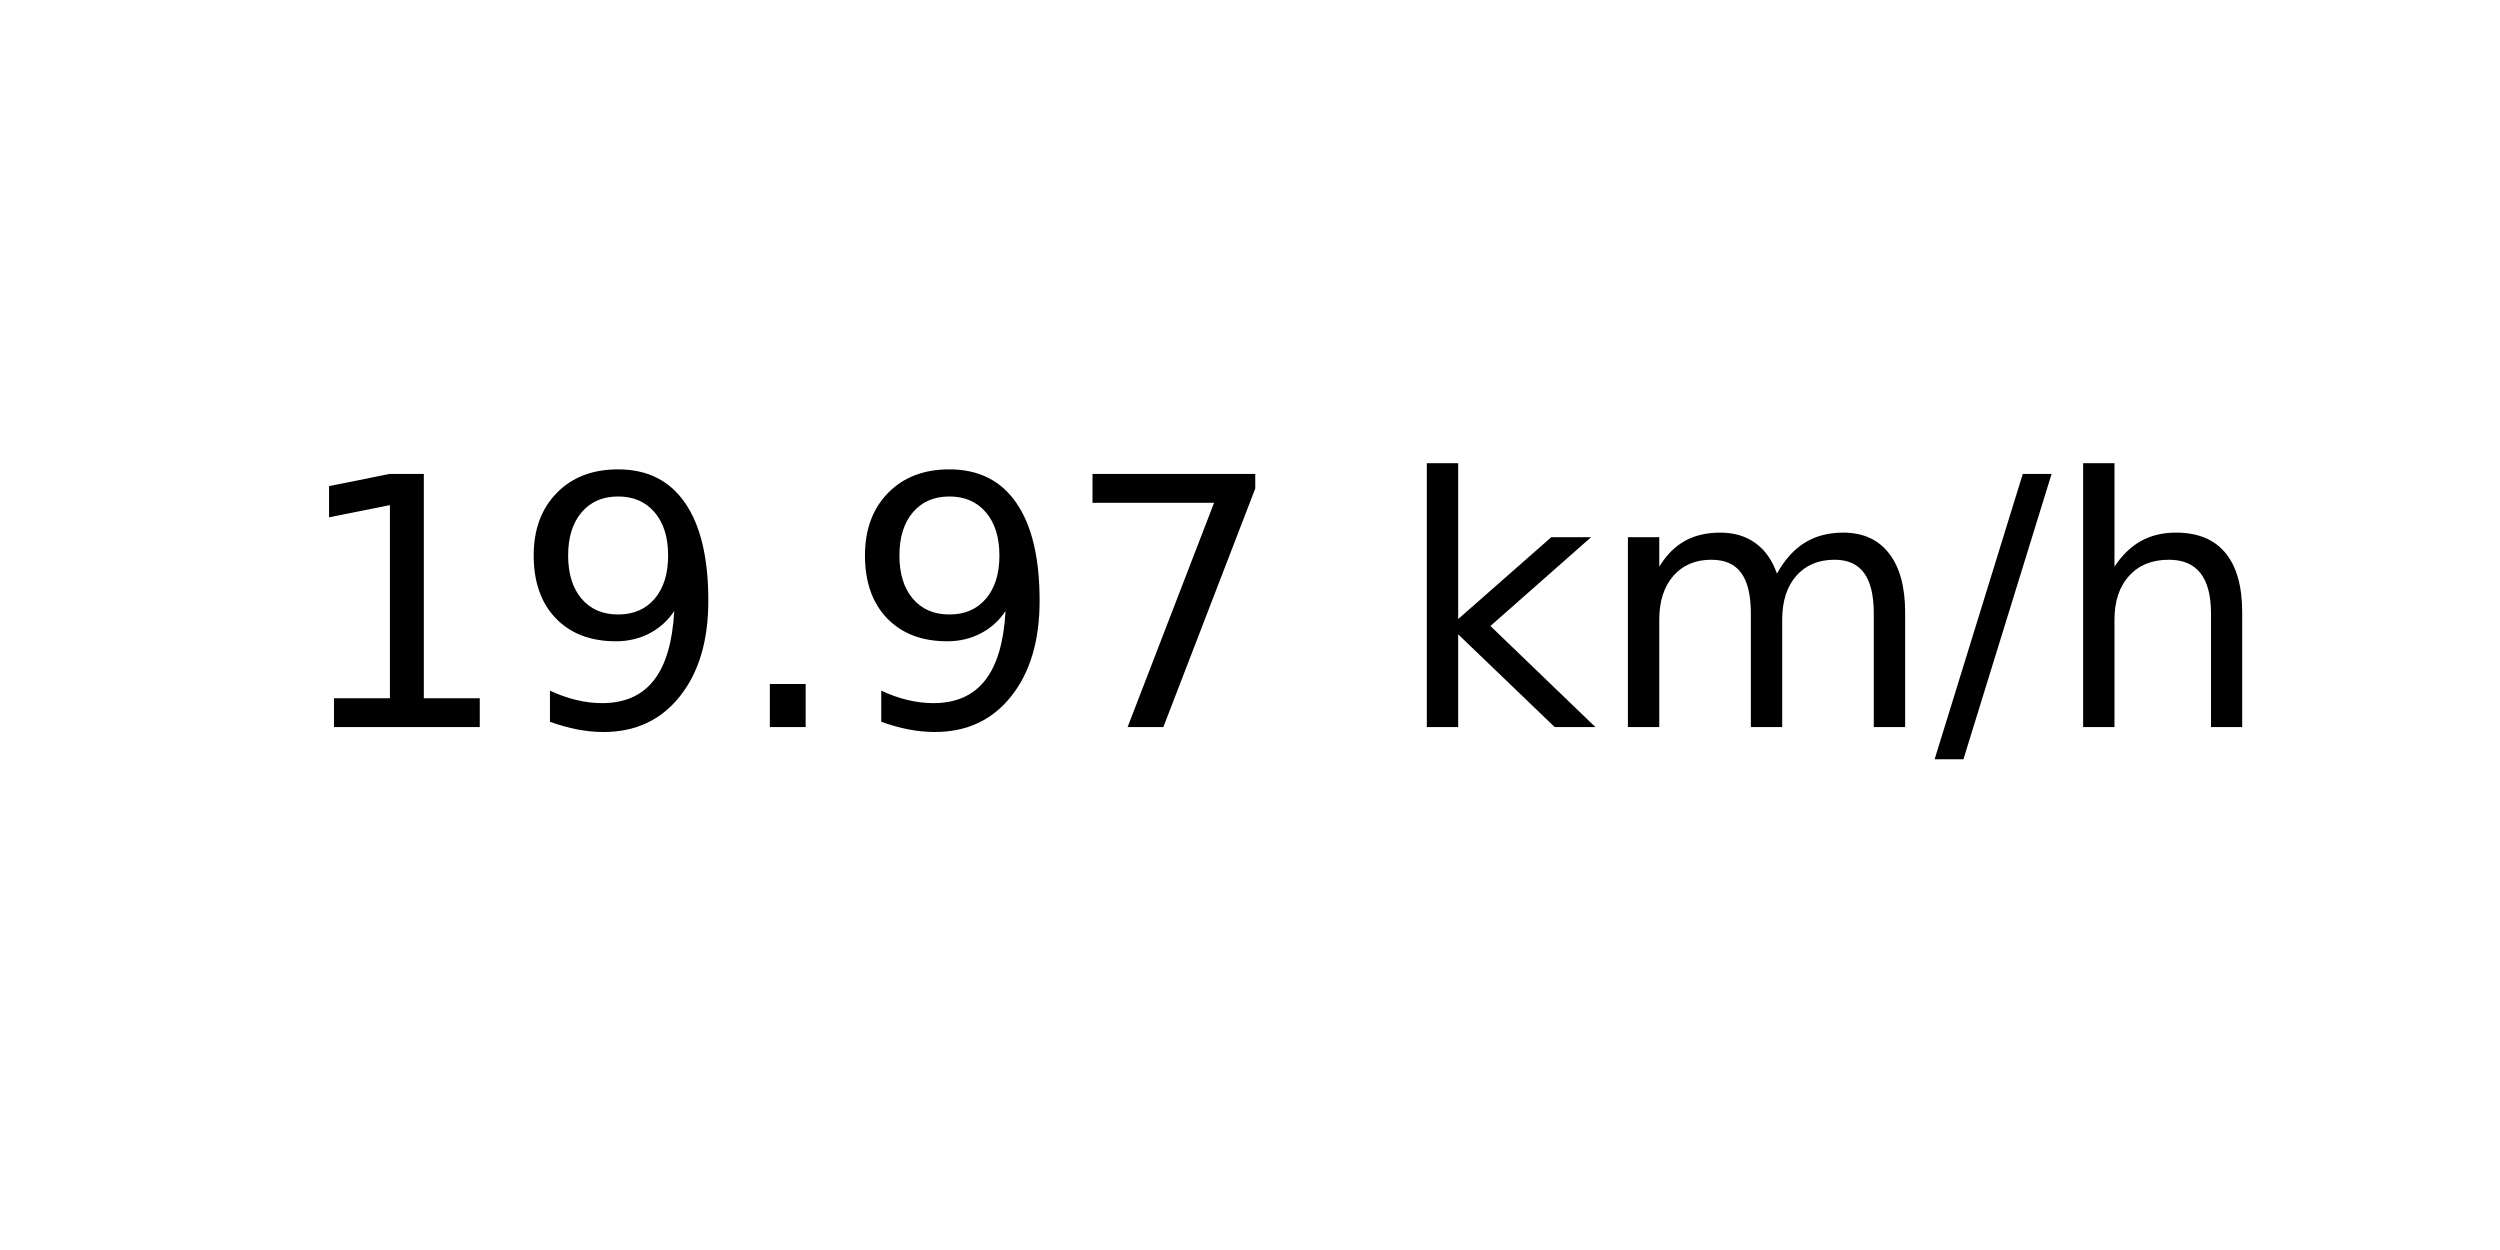
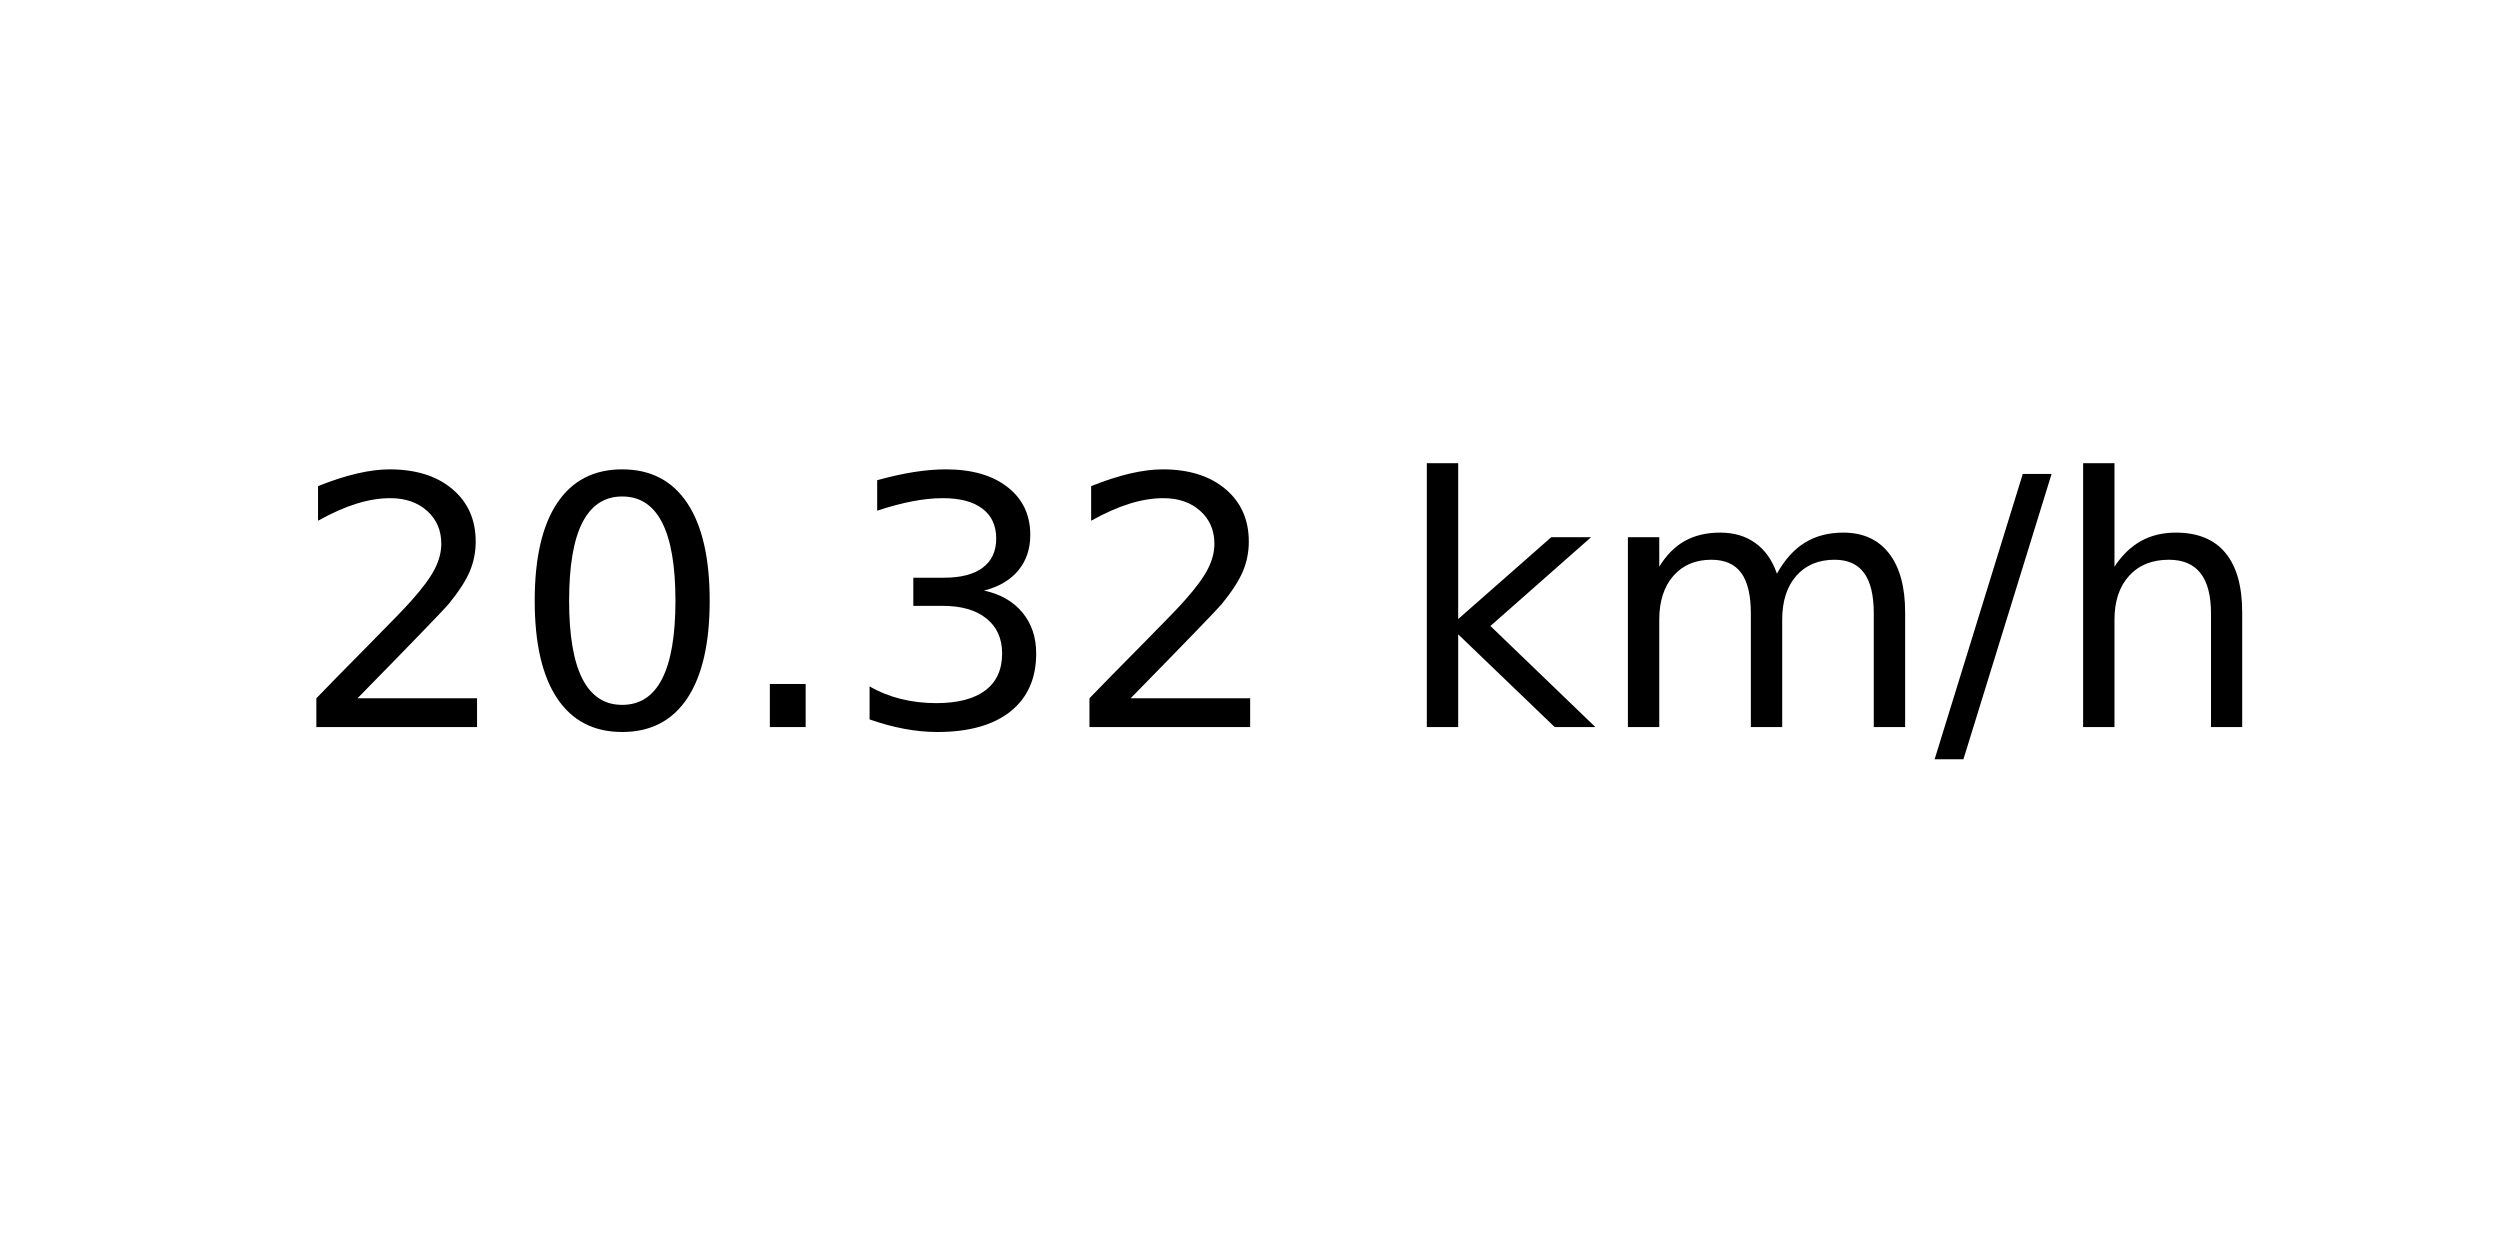
<svg xmlns="http://www.w3.org/2000/svg" xmlns:xlink="http://www.w3.org/1999/xlink" width="72pt" height="36pt" viewBox="0 0 72 36" version="1.1">
  <defs>
    <style type="text/css">*{stroke-linejoin: round; stroke-linecap: butt}</style>
  </defs>
  <g id="figure_1">
    <g id="axes_1">
      <g id="text_1">
        <g transform="translate(8.378125 20.93937) scale(0.1 -0.1)">
          <defs>
-             <path id="DejaVuSans-31" d="M 794 531  L 1825 531  L 1825 4091  L 703 3866  L 703 4441  L 1819 4666  L 2450 4666  L 2450 531  L 3481 531  L 3481 0  L 794 0  L 794 531  z " transform="scale(0.015625)" />
-             <path id="DejaVuSans-39" d="M 703 97  L 703 672  Q 941 559 1184 500  Q 1428 441 1663 441  Q 2288 441 2617 861  Q 2947 1281 2994 2138  Q 2813 1869 2534 1725  Q 2256 1581 1919 1581  Q 1219 1581 811 2004  Q 403 2428 403 3163  Q 403 3881 828 4315  Q 1253 4750 1959 4750  Q 2769 4750 3195 4129  Q 3622 3509 3622 2328  Q 3622 1225 3098 567  Q 2575 -91 1691 -91  Q 1453 -91 1209 -44  Q 966 3 703 97  z M 1959 2075  Q 2384 2075 2632 2365  Q 2881 2656 2881 3163  Q 2881 3666 2632 3958  Q 2384 4250 1959 4250  Q 1534 4250 1286 3958  Q 1038 3666 1038 3163  Q 1038 2656 1286 2365  Q 1534 2075 1959 2075  z " transform="scale(0.015625)" />
+             <path id="DejaVuSans-32" d="M 1228 531  L 3431 531  L 3431 0  L 469 0  L 469 531  Q 828 903 1448 1529  Q 2069 2156 2228 2338  Q 2531 2678 2651 2914  Q 2772 3150 2772 3378  Q 2772 3750 2511 3984  Q 2250 4219 1831 4219  Q 1534 4219 1204 4116  Q 875 4013 500 3803  L 500 4441  Q 881 4594 1212 4672  Q 1544 4750 1819 4750  Q 2544 4750 2975 4387  Q 3406 4025 3406 3419  Q 3406 3131 3298 2873  Q 3191 2616 2906 2266  Q 2828 2175 2409 1742  Q 1991 1309 1228 531  z " transform="scale(0.015625)" />
+             <path id="DejaVuSans-30" d="M 2034 4250  Q 1547 4250 1301 3770  Q 1056 3291 1056 2328  Q 1056 1369 1301 889  Q 1547 409 2034 409  Q 2525 409 2770 889  Q 3016 1369 3016 2328  Q 3016 3291 2770 3770  Q 2525 4250 2034 4250  z M 2034 4750  Q 2819 4750 3233 4129  Q 3647 3509 3647 2328  Q 3647 1150 3233 529  Q 2819 -91 2034 -91  Q 1250 -91 836 529  Q 422 1150 422 2328  Q 422 3509 836 4129  Q 1250 4750 2034 4750  z " transform="scale(0.015625)" />
            <path id="DejaVuSans-2e" d="M 684 794  L 1344 794  L 1344 0  L 684 0  L 684 794  z " transform="scale(0.015625)" />
-             <path id="DejaVuSans-37" d="M 525 4666  L 3525 4666  L 3525 4397  L 1831 0  L 1172 0  L 2766 4134  L 525 4134  L 525 4666  z " transform="scale(0.015625)" />
+             <path id="DejaVuSans-33" d="M 2597 2516  Q 3050 2419 3304 2112  Q 3559 1806 3559 1356  Q 3559 666 3084 287  Q 2609 -91 1734 -91  Q 1441 -91 1130 -33  Q 819 25 488 141  L 488 750  Q 750 597 1062 519  Q 1375 441 1716 441  Q 2309 441 2620 675  Q 2931 909 2931 1356  Q 2931 1769 2642 2001  Q 2353 2234 1838 2234  L 1294 2234  L 1294 2753  L 1863 2753  Q 2328 2753 2575 2939  Q 2822 3125 2822 3475  Q 2822 3834 2567 4026  Q 2313 4219 1838 4219  Q 1578 4219 1281 4162  Q 984 4106 628 3988  L 628 4550  Q 988 4650 1302 4700  Q 1616 4750 1894 4750  Q 2613 4750 3031 4423  Q 3450 4097 3450 3541  Q 3450 3153 3228 2886  Q 3006 2619 2597 2516  z " transform="scale(0.015625)" />
            <path id="DejaVuSans-20" transform="scale(0.015625)" />
            <path id="DejaVuSans-6b" d="M 581 4863  L 1159 4863  L 1159 1991  L 2875 3500  L 3609 3500  L 1753 1863  L 3688 0  L 2938 0  L 1159 1709  L 1159 0  L 581 0  L 581 4863  z " transform="scale(0.015625)" />
            <path id="DejaVuSans-6d" d="M 3328 2828  Q 3544 3216 3844 3400  Q 4144 3584 4550 3584  Q 5097 3584 5394 3201  Q 5691 2819 5691 2113  L 5691 0  L 5113 0  L 5113 2094  Q 5113 2597 4934 2840  Q 4756 3084 4391 3084  Q 3944 3084 3684 2787  Q 3425 2491 3425 1978  L 3425 0  L 2847 0  L 2847 2094  Q 2847 2600 2669 2842  Q 2491 3084 2119 3084  Q 1678 3084 1418 2786  Q 1159 2488 1159 1978  L 1159 0  L 581 0  L 581 3500  L 1159 3500  L 1159 2956  Q 1356 3278 1631 3431  Q 1906 3584 2284 3584  Q 2666 3584 2933 3390  Q 3200 3197 3328 2828  z " transform="scale(0.015625)" />
            <path id="DejaVuSans-2f" d="M 1625 4666  L 2156 4666  L 531 -594  L 0 -594  L 1625 4666  z " transform="scale(0.015625)" />
            <path id="DejaVuSans-68" d="M 3513 2113  L 3513 0  L 2938 0  L 2938 2094  Q 2938 2591 2744 2837  Q 2550 3084 2163 3084  Q 1697 3084 1428 2787  Q 1159 2491 1159 1978  L 1159 0  L 581 0  L 581 4863  L 1159 4863  L 1159 2956  Q 1366 3272 1645 3428  Q 1925 3584 2291 3584  Q 2894 3584 3203 3211  Q 3513 2838 3513 2113  z " transform="scale(0.015625)" />
          </defs>
-           <use xlink:href="#DejaVuSans-31" />
-           <use xlink:href="#DejaVuSans-39" x="63.623" />
+           <use xlink:href="#DejaVuSans-32" />
+           <use xlink:href="#DejaVuSans-30" x="63.623" />
          <use xlink:href="#DejaVuSans-2e" x="127.246" />
-           <use xlink:href="#DejaVuSans-39" x="159.033" />
-           <use xlink:href="#DejaVuSans-37" x="222.656" />
+           <use xlink:href="#DejaVuSans-33" x="159.033" />
+           <use xlink:href="#DejaVuSans-32" x="222.656" />
          <use xlink:href="#DejaVuSans-20" x="286.279" />
          <use xlink:href="#DejaVuSans-6b" x="318.066" />
          <use xlink:href="#DejaVuSans-6d" x="375.977" />
          <use xlink:href="#DejaVuSans-2f" x="473.389" />
          <use xlink:href="#DejaVuSans-68" x="507.08" />
        </g>
      </g>
    </g>
  </g>
</svg>
